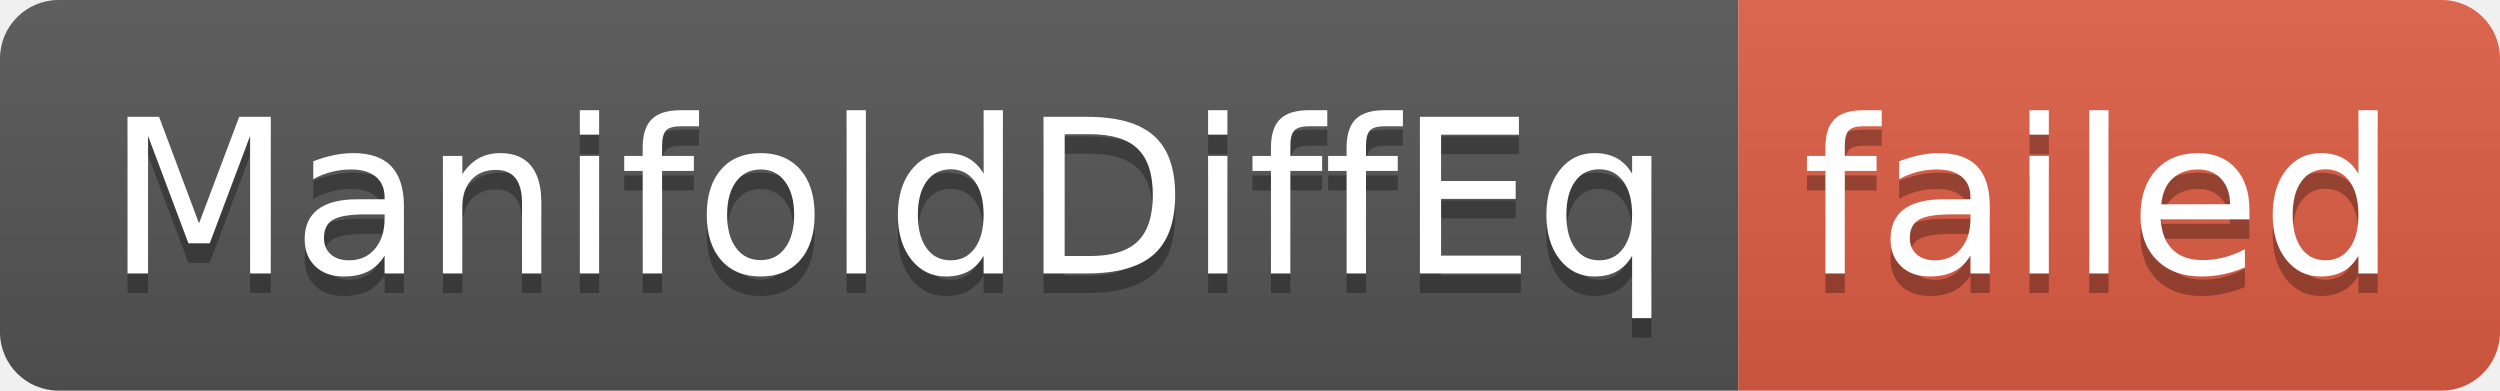
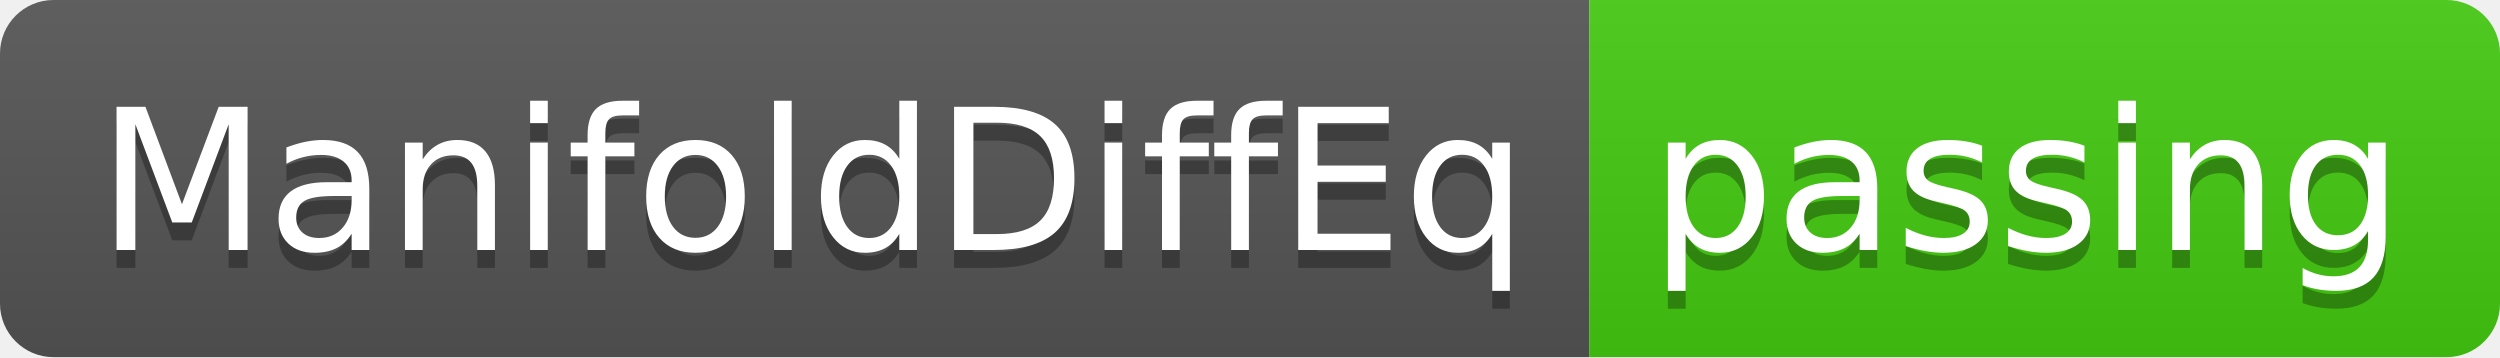
- <svg xmlns="http://www.w3.org/2000/svg" width="128" height="20" role="img" aria-label="ManifoldDiffEq: failed">
+ <svg xmlns="http://www.w3.org/2000/svg" width="140" height="20" role="img" aria-label="ManifoldDiffEq: passing">
  <linearGradient id="s" x2="0" y2="100%">
    <stop offset="0" stop-color="#bbb" stop-opacity=".1" />
    <stop offset="1" stop-opacity=".1" />
  </linearGradient>
  <clipPath id="r">
-     <rect width="128" height="20" rx="3" fill="#fff" />
+     <rect width="140" height="20" rx="3" fill="#fff" />
  </clipPath>
  <g clip-path="url(#r)">
    <rect width="89" height="20" fill="#555" />
-     <rect x="89" width="39" height="20" fill="#e05d44" />
-     <rect width="128" height="20" fill="url(#s)" />
+     <rect x="89" width="51" height="20" fill="#4c1" />
+     <rect width="140" height="20" fill="url(#s)" />
  </g>
  <g fill="#fff" text-anchor="middle" font-family="Verdana,Geneva,DejaVu Sans,sans-serif" text-rendering="geometricPrecision" font-size="110">
    <text aria-hidden="true" x="455" y="150" fill="#010101" fill-opacity=".3" transform="scale(.1)" textLength="790">ManifoldDiffEq</text>
    <text x="455" y="140" transform="scale(.1)" fill="#fff" textLength="790">ManifoldDiffEq</text>
-     <text aria-hidden="true" x="1075" y="150" fill="#010101" fill-opacity=".3" transform="scale(.1)" textLength="290">failed</text>
-     <text x="1075" y="140" transform="scale(.1)" fill="#fff" textLength="290">failed</text>
+     <text aria-hidden="true" x="1135" y="150" fill="#010101" fill-opacity=".3" transform="scale(.1)" textLength="410">passing</text>
+     <text x="1135" y="140" transform="scale(.1)" fill="#fff" textLength="410">passing</text>
  </g>
</svg>
